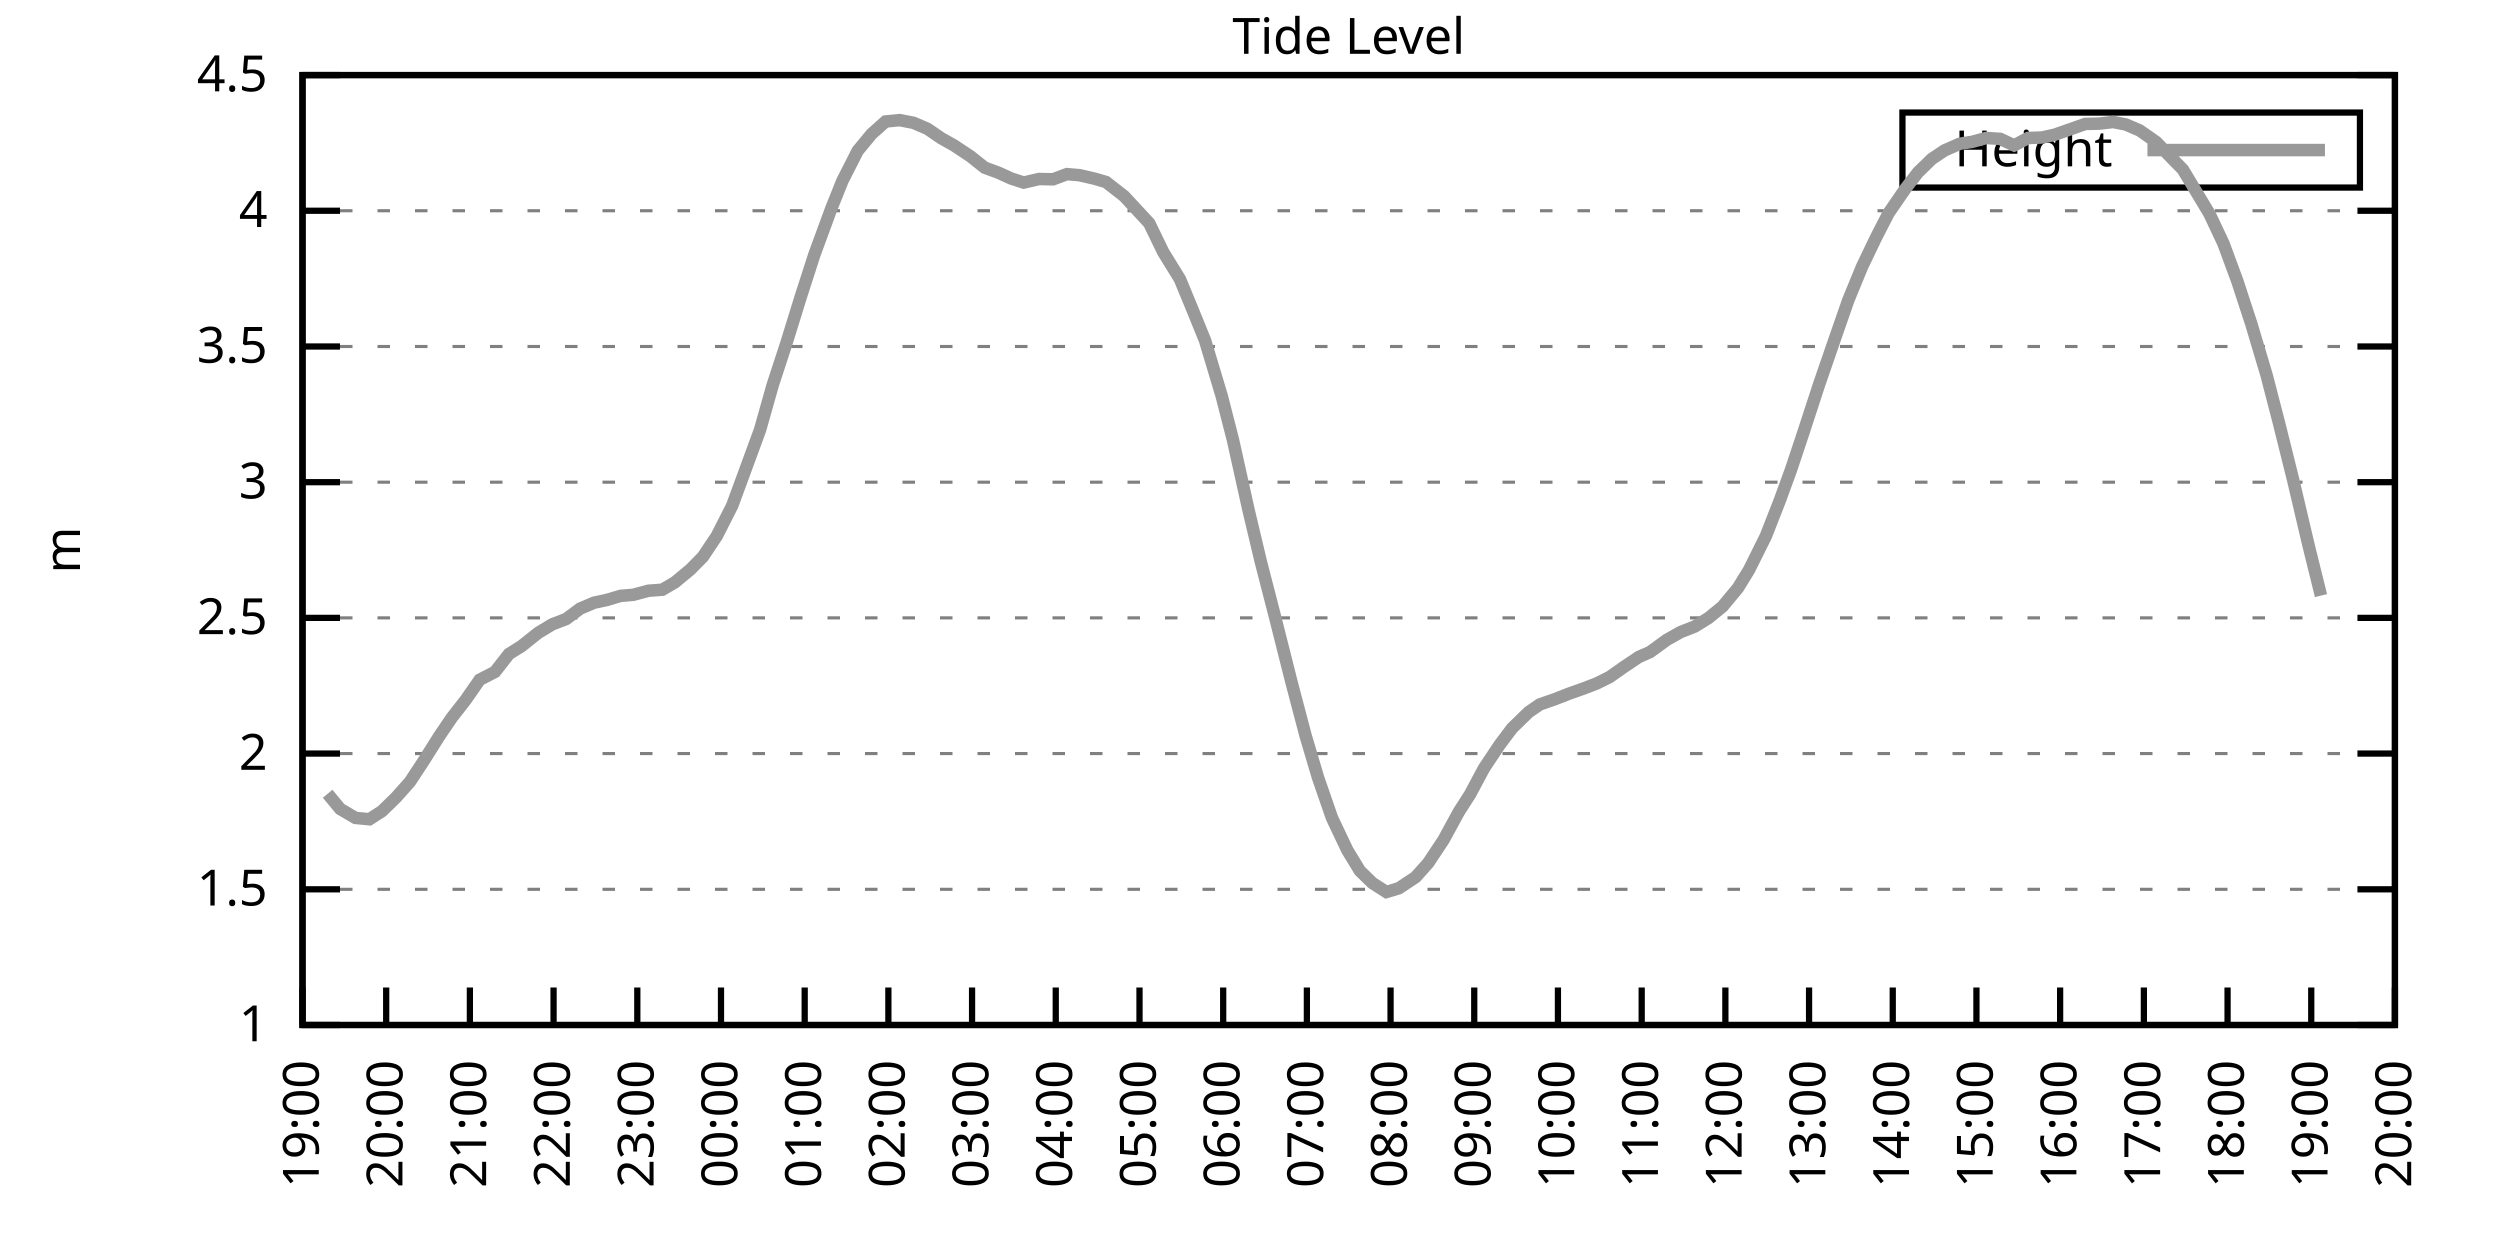
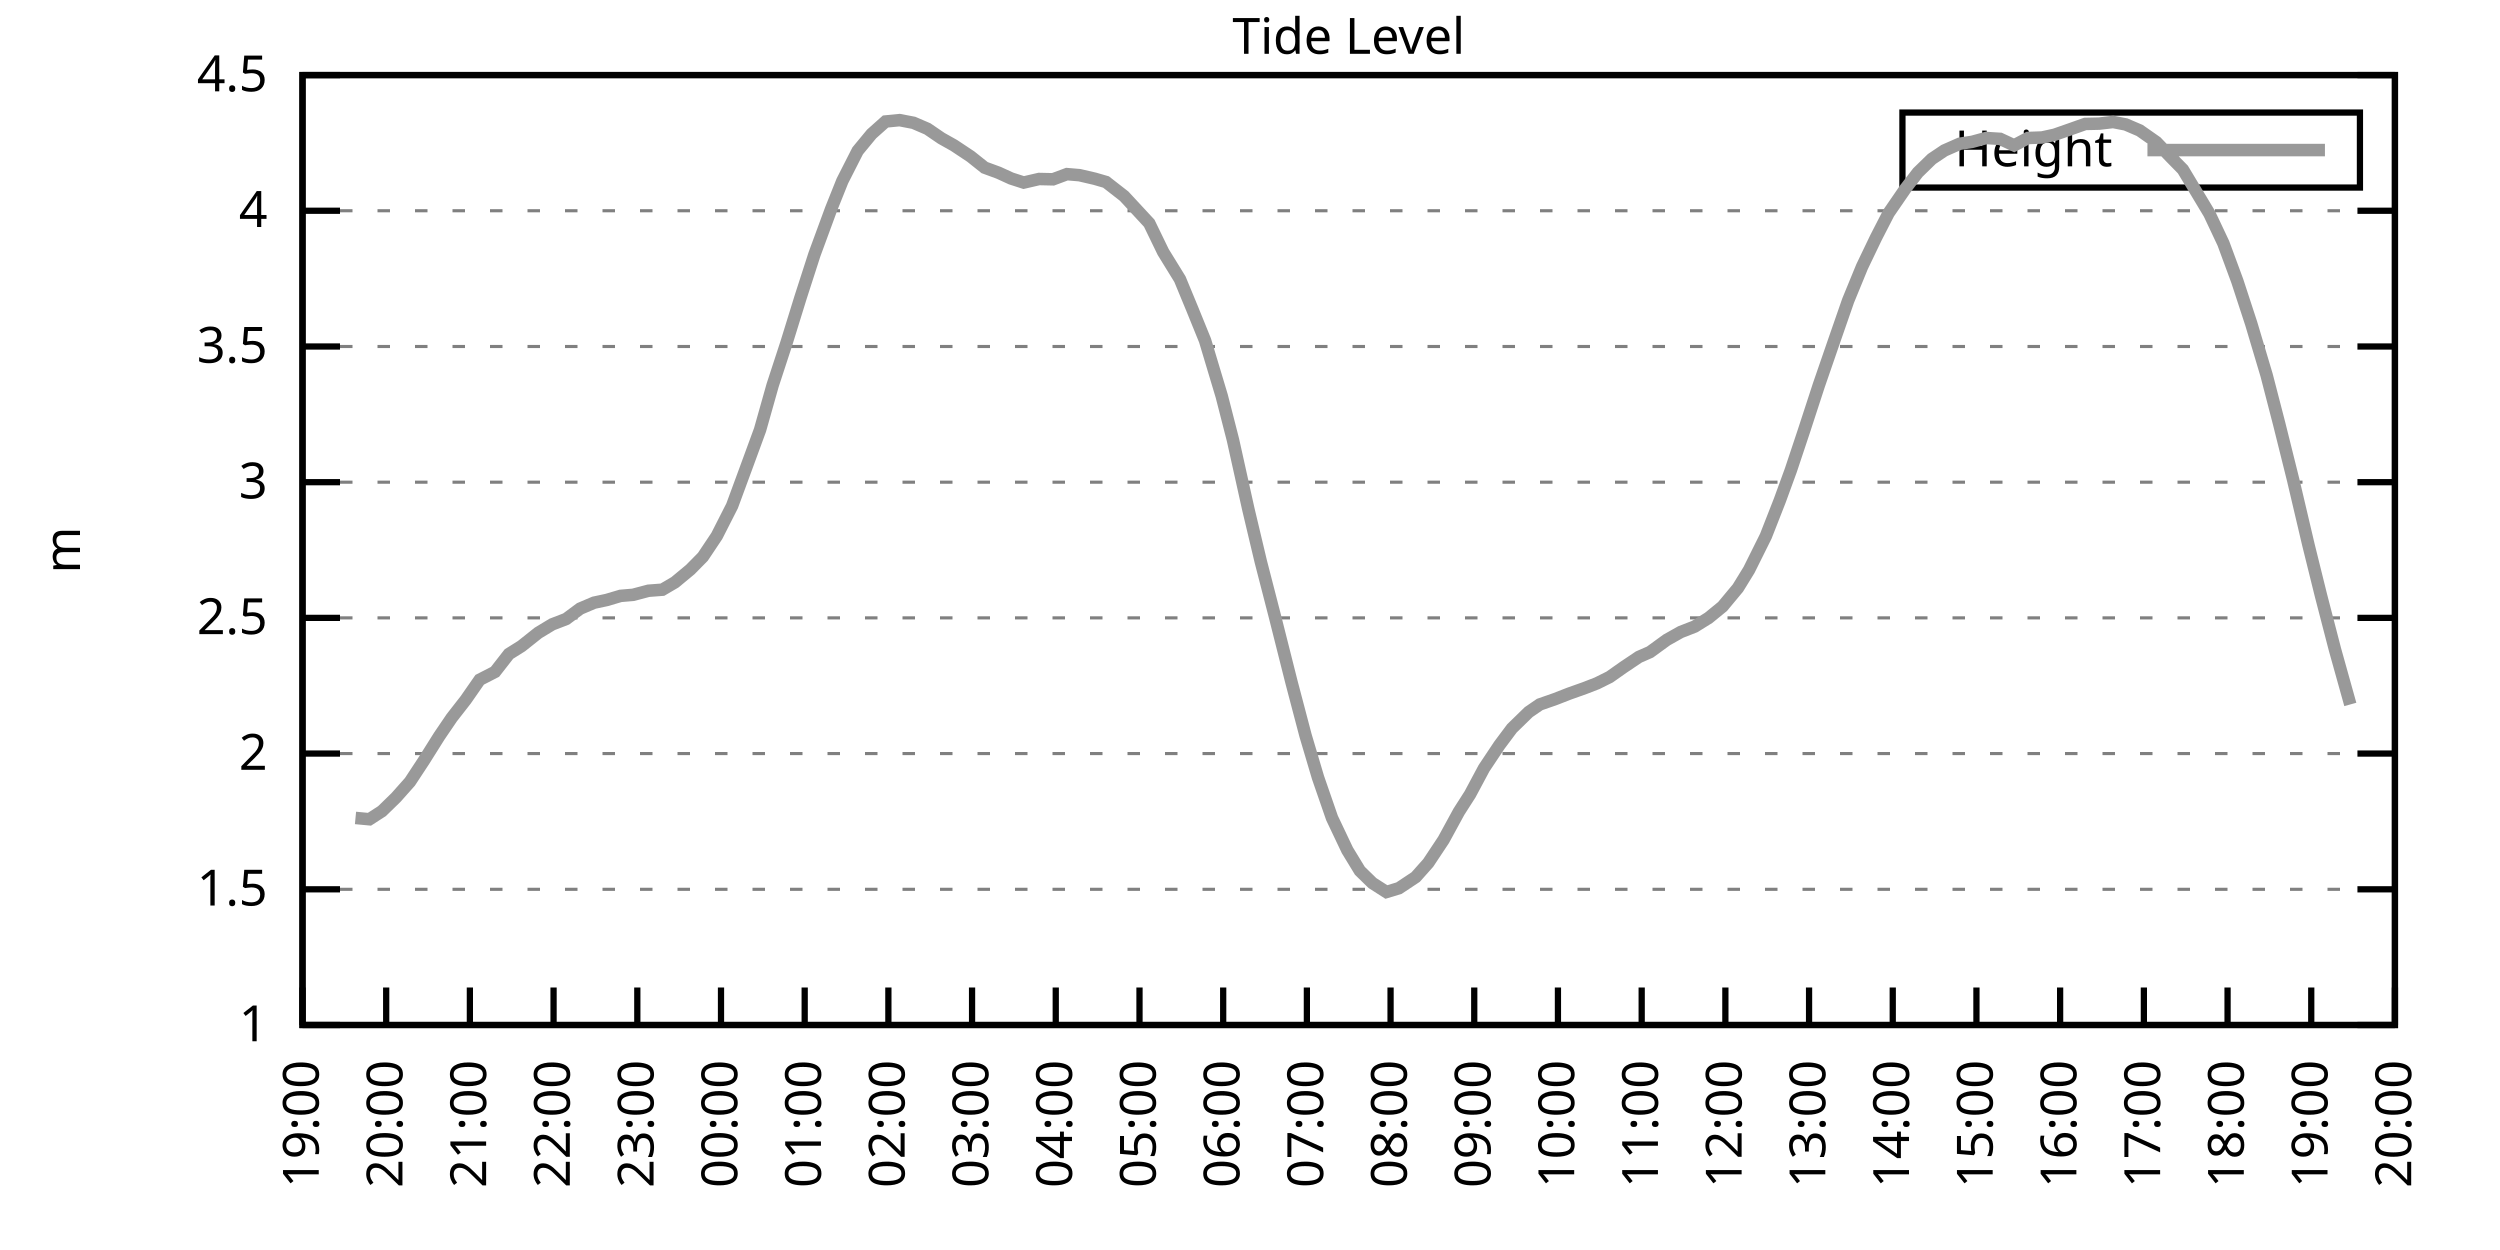
<svg xmlns="http://www.w3.org/2000/svg" xmlns:xlink="http://www.w3.org/1999/xlink" width="400" height="200" viewBox="0 0 400 200">
  <g id="gnuplot_canvas">
    <rect x="0" y="0" width="400" height="200" fill="none" />
    <defs>
      <circle id="gpDot" r="0.5" stroke-width="0.5" stroke="currentColor" />
      <path id="gpPt0" stroke-width="0.333" stroke="currentColor" d="M-1,0 h2 M0,-1 v2" />
      <path id="gpPt1" stroke-width="0.333" stroke="currentColor" d="M-1,-1 L1,1 M1,-1 L-1,1" />
      <path id="gpPt2" stroke-width="0.333" stroke="currentColor" d="M-1,0 L1,0 M0,-1 L0,1 M-1,-1 L1,1 M-1,1 L1,-1" />
      <rect id="gpPt3" stroke-width="0.333" stroke="currentColor" x="-1" y="-1" width="2" height="2" />
      <rect id="gpPt4" stroke-width="0.333" stroke="currentColor" fill="currentColor" x="-1" y="-1" width="2" height="2" />
      <circle id="gpPt5" stroke-width="0.333" stroke="currentColor" cx="0" cy="0" r="1" />
      <use xlink:href="#gpPt5" id="gpPt6" fill="currentColor" stroke="none" />
      <path id="gpPt7" stroke-width="0.333" stroke="currentColor" d="M0,-1.33 L-1.33,0.67 L1.33,0.67 z" />
      <use xlink:href="#gpPt7" id="gpPt8" fill="currentColor" stroke="none" />
      <use xlink:href="#gpPt7" id="gpPt9" stroke="currentColor" transform="rotate(180)" />
      <use xlink:href="#gpPt9" id="gpPt10" fill="currentColor" stroke="none" />
      <use xlink:href="#gpPt3" id="gpPt11" stroke="currentColor" transform="rotate(45)" />
      <use xlink:href="#gpPt11" id="gpPt12" fill="currentColor" stroke="none" />
      <path id="gpPt13" stroke-width="0.333" stroke="currentColor" d="M0,1.330 L1.265,0.411 L0.782,-1.067 L-0.782,-1.076 L-1.265,0.411 z" />
      <use xlink:href="#gpPt13" id="gpPt14" fill="currentColor" stroke="none" />
      <filter id="textbox" filterUnits="objectBoundingBox" x="0" y="0" height="1" width="1">
        <feFlood flood-color="white" flood-opacity="1" result="bgnd" />
        <feComposite in="SourceGraphic" in2="bgnd" operator="atop" />
      </filter>
      <filter id="greybox" filterUnits="objectBoundingBox" x="0" y="0" height="1" width="1">
        <feFlood flood-color="lightgrey" flood-opacity="1" result="grey" />
        <feComposite in="SourceGraphic" in2="grey" operator="atop" />
      </filter>
    </defs>
    <g fill="none" color="white" stroke="currentColor" stroke-width="1.00" stroke-linecap="butt" stroke-linejoin="miter">
</g>
    <g fill="none" color="black" stroke="currentColor" stroke-width="1.00" stroke-linecap="butt" stroke-linejoin="miter">
      <g stroke="none" shape-rendering="crispEdges">
        <polygon fill="rgb(255, 255, 255)" points="48.40,164.00 383.18,164.00 383.18,12.02 48.40,12.02 " />
      </g>
    </g>
    <g fill="none" color="black" stroke="currentColor" stroke-width="1.00" stroke-linecap="butt" stroke-linejoin="miter">
</g>
    <g fill="none" color="black" stroke="black" stroke-width="0.50" stroke-linecap="butt" stroke-linejoin="miter">
</g>
    <g fill="none" color="gray" stroke="currentColor" stroke-width="0.50" stroke-linecap="butt" stroke-linejoin="miter">
      <path stroke="gray" stroke-dasharray="2,4" class="gridline" d="M48.40,164.00 L383.19,164.00  " />
    </g>
    <g fill="none" color="gray" stroke="gray" stroke-width="1.00" stroke-linecap="butt" stroke-linejoin="miter">
</g>
    <g fill="none" color="black" stroke="currentColor" stroke-width="1.00" stroke-linecap="butt" stroke-linejoin="miter">
      <path stroke="black" d="M48.40,164.00 L54.40,164.00 M383.19,164.00 L377.19,164.00  " />
      <g transform="translate(42.80,166.60)" stroke="none" fill="black" font-family="Sans" font-size="8.00" text-anchor="end">
        <text>
          <tspan font-family="Sans"> 1</tspan>
        </text>
      </g>
    </g>
    <g fill="none" color="black" stroke="currentColor" stroke-width="1.00" stroke-linecap="butt" stroke-linejoin="miter">
</g>
    <g fill="none" color="black" stroke="black" stroke-width="0.50" stroke-linecap="butt" stroke-linejoin="miter">
</g>
    <g fill="none" color="gray" stroke="currentColor" stroke-width="0.50" stroke-linecap="butt" stroke-linejoin="miter">
      <path stroke="gray" stroke-dasharray="2,4" class="gridline" d="M48.40,142.29 L383.19,142.29  " />
    </g>
    <g fill="none" color="gray" stroke="gray" stroke-width="1.00" stroke-linecap="butt" stroke-linejoin="miter">
</g>
    <g fill="none" color="black" stroke="currentColor" stroke-width="1.00" stroke-linecap="butt" stroke-linejoin="miter">
      <path stroke="black" d="M48.40,142.29 L54.40,142.29 M383.19,142.29 L377.19,142.29  " />
      <g transform="translate(42.80,144.89)" stroke="none" fill="black" font-family="Sans" font-size="8.00" text-anchor="end">
        <text>
          <tspan font-family="Sans"> 1.5</tspan>
        </text>
      </g>
    </g>
    <g fill="none" color="black" stroke="currentColor" stroke-width="1.00" stroke-linecap="butt" stroke-linejoin="miter">
</g>
    <g fill="none" color="black" stroke="black" stroke-width="0.50" stroke-linecap="butt" stroke-linejoin="miter">
</g>
    <g fill="none" color="gray" stroke="currentColor" stroke-width="0.50" stroke-linecap="butt" stroke-linejoin="miter">
      <path stroke="gray" stroke-dasharray="2,4" class="gridline" d="M48.40,120.57 L383.19,120.57  " />
    </g>
    <g fill="none" color="gray" stroke="gray" stroke-width="1.00" stroke-linecap="butt" stroke-linejoin="miter">
</g>
    <g fill="none" color="black" stroke="currentColor" stroke-width="1.00" stroke-linecap="butt" stroke-linejoin="miter">
      <path stroke="black" d="M48.40,120.57 L54.40,120.57 M383.19,120.57 L377.19,120.57  " />
      <g transform="translate(42.80,123.17)" stroke="none" fill="black" font-family="Sans" font-size="8.00" text-anchor="end">
        <text>
          <tspan font-family="Sans"> 2</tspan>
        </text>
      </g>
    </g>
    <g fill="none" color="black" stroke="currentColor" stroke-width="1.00" stroke-linecap="butt" stroke-linejoin="miter">
</g>
    <g fill="none" color="black" stroke="black" stroke-width="0.50" stroke-linecap="butt" stroke-linejoin="miter">
</g>
    <g fill="none" color="gray" stroke="currentColor" stroke-width="0.50" stroke-linecap="butt" stroke-linejoin="miter">
      <path stroke="gray" stroke-dasharray="2,4" class="gridline" d="M48.40,98.86 L383.19,98.86  " />
    </g>
    <g fill="none" color="gray" stroke="gray" stroke-width="1.00" stroke-linecap="butt" stroke-linejoin="miter">
</g>
    <g fill="none" color="black" stroke="currentColor" stroke-width="1.00" stroke-linecap="butt" stroke-linejoin="miter">
      <path stroke="black" d="M48.40,98.86 L54.40,98.86 M383.19,98.86 L377.19,98.86  " />
      <g transform="translate(42.80,101.46)" stroke="none" fill="black" font-family="Sans" font-size="8.00" text-anchor="end">
        <text>
          <tspan font-family="Sans"> 2.5</tspan>
        </text>
      </g>
    </g>
    <g fill="none" color="black" stroke="currentColor" stroke-width="1.00" stroke-linecap="butt" stroke-linejoin="miter">
</g>
    <g fill="none" color="black" stroke="black" stroke-width="0.50" stroke-linecap="butt" stroke-linejoin="miter">
</g>
    <g fill="none" color="gray" stroke="currentColor" stroke-width="0.50" stroke-linecap="butt" stroke-linejoin="miter">
      <path stroke="gray" stroke-dasharray="2,4" class="gridline" d="M48.40,77.15 L383.19,77.15  " />
    </g>
    <g fill="none" color="gray" stroke="gray" stroke-width="1.00" stroke-linecap="butt" stroke-linejoin="miter">
</g>
    <g fill="none" color="black" stroke="currentColor" stroke-width="1.00" stroke-linecap="butt" stroke-linejoin="miter">
      <path stroke="black" d="M48.40,77.15 L54.40,77.15 M383.19,77.15 L377.19,77.15  " />
      <g transform="translate(42.80,79.75)" stroke="none" fill="black" font-family="Sans" font-size="8.00" text-anchor="end">
        <text>
          <tspan font-family="Sans"> 3</tspan>
        </text>
      </g>
    </g>
    <g fill="none" color="black" stroke="currentColor" stroke-width="1.00" stroke-linecap="butt" stroke-linejoin="miter">
</g>
    <g fill="none" color="black" stroke="black" stroke-width="0.50" stroke-linecap="butt" stroke-linejoin="miter">
</g>
    <g fill="none" color="gray" stroke="currentColor" stroke-width="0.50" stroke-linecap="butt" stroke-linejoin="miter">
      <path stroke="gray" stroke-dasharray="2,4" class="gridline" d="M48.40,55.44 L383.19,55.44  " />
    </g>
    <g fill="none" color="gray" stroke="gray" stroke-width="1.00" stroke-linecap="butt" stroke-linejoin="miter">
</g>
    <g fill="none" color="black" stroke="currentColor" stroke-width="1.00" stroke-linecap="butt" stroke-linejoin="miter">
      <path stroke="black" d="M48.40,55.44 L54.40,55.44 M383.19,55.44 L377.19,55.44  " />
      <g transform="translate(42.80,58.04)" stroke="none" fill="black" font-family="Sans" font-size="8.00" text-anchor="end">
        <text>
          <tspan font-family="Sans"> 3.5</tspan>
        </text>
      </g>
    </g>
    <g fill="none" color="black" stroke="currentColor" stroke-width="1.00" stroke-linecap="butt" stroke-linejoin="miter">
</g>
    <g fill="none" color="black" stroke="black" stroke-width="0.50" stroke-linecap="butt" stroke-linejoin="miter">
</g>
    <g fill="none" color="gray" stroke="currentColor" stroke-width="0.50" stroke-linecap="butt" stroke-linejoin="miter">
      <path stroke="gray" stroke-dasharray="2,4" class="gridline" d="M48.40,33.72 L383.19,33.72  " />
    </g>
    <g fill="none" color="gray" stroke="gray" stroke-width="1.00" stroke-linecap="butt" stroke-linejoin="miter">
</g>
    <g fill="none" color="black" stroke="currentColor" stroke-width="1.00" stroke-linecap="butt" stroke-linejoin="miter">
      <path stroke="black" d="M48.40,33.72 L54.40,33.72 M383.19,33.72 L377.19,33.72  " />
      <g transform="translate(42.80,36.32)" stroke="none" fill="black" font-family="Sans" font-size="8.00" text-anchor="end">
        <text>
          <tspan font-family="Sans"> 4</tspan>
        </text>
      </g>
    </g>
    <g fill="none" color="black" stroke="currentColor" stroke-width="1.00" stroke-linecap="butt" stroke-linejoin="miter">
</g>
    <g fill="none" color="black" stroke="black" stroke-width="0.50" stroke-linecap="butt" stroke-linejoin="miter">
</g>
    <g fill="none" color="gray" stroke="currentColor" stroke-width="0.50" stroke-linecap="butt" stroke-linejoin="miter">
      <path stroke="gray" stroke-dasharray="2,4" class="gridline" d="M48.40,12.01 L383.19,12.01  " />
    </g>
    <g fill="none" color="gray" stroke="gray" stroke-width="1.00" stroke-linecap="butt" stroke-linejoin="miter">
</g>
    <g fill="none" color="black" stroke="currentColor" stroke-width="1.00" stroke-linecap="butt" stroke-linejoin="miter">
      <path stroke="black" d="M48.40,12.01 L54.40,12.01 M383.19,12.01 L377.19,12.01  " />
      <g transform="translate(42.80,14.61)" stroke="none" fill="black" font-family="Sans" font-size="8.00" text-anchor="end">
        <text>
          <tspan font-family="Sans"> 4.5</tspan>
        </text>
      </g>
    </g>
    <g fill="none" color="black" stroke="currentColor" stroke-width="1.00" stroke-linecap="butt" stroke-linejoin="miter">
      <path stroke="black" d="M48.40,164.00 L48.40,158.00  " />
      <g transform="translate(51.00,169.60) rotate(270.00)" stroke="none" fill="black" font-family="Sans" font-size="8.00" text-anchor="end">
        <text>
          <tspan font-family="Sans">19:00</tspan>
        </text>
      </g>
    </g>
    <g fill="none" color="black" stroke="currentColor" stroke-width="1.00" stroke-linecap="butt" stroke-linejoin="miter">
      <path stroke="black" d="M61.79,164.00 L61.79,158.00  " />
      <g transform="translate(64.39,169.60) rotate(270.00)" stroke="none" fill="black" font-family="Sans" font-size="8.00" text-anchor="end">
        <text>
          <tspan font-family="Sans">20:00</tspan>
        </text>
      </g>
    </g>
    <g fill="none" color="black" stroke="currentColor" stroke-width="1.00" stroke-linecap="butt" stroke-linejoin="miter">
      <path stroke="black" d="M75.18,164.00 L75.18,158.00  " />
      <g transform="translate(77.78,169.60) rotate(270.00)" stroke="none" fill="black" font-family="Sans" font-size="8.00" text-anchor="end">
        <text>
          <tspan font-family="Sans">21:00</tspan>
        </text>
      </g>
    </g>
    <g fill="none" color="black" stroke="currentColor" stroke-width="1.00" stroke-linecap="butt" stroke-linejoin="miter">
      <path stroke="black" d="M88.57,164.00 L88.57,158.00  " />
      <g transform="translate(91.17,169.60) rotate(270.00)" stroke="none" fill="black" font-family="Sans" font-size="8.00" text-anchor="end">
        <text>
          <tspan font-family="Sans">22:00</tspan>
        </text>
      </g>
    </g>
    <g fill="none" color="black" stroke="currentColor" stroke-width="1.00" stroke-linecap="butt" stroke-linejoin="miter">
      <path stroke="black" d="M101.97,164.00 L101.97,158.00  " />
      <g transform="translate(104.57,169.60) rotate(270.00)" stroke="none" fill="black" font-family="Sans" font-size="8.00" text-anchor="end">
        <text>
          <tspan font-family="Sans">23:00</tspan>
        </text>
      </g>
    </g>
    <g fill="none" color="black" stroke="currentColor" stroke-width="1.00" stroke-linecap="butt" stroke-linejoin="miter">
      <path stroke="black" d="M115.36,164.00 L115.36,158.00  " />
      <g transform="translate(117.96,169.60) rotate(270.00)" stroke="none" fill="black" font-family="Sans" font-size="8.00" text-anchor="end">
        <text>
          <tspan font-family="Sans">00:00</tspan>
        </text>
      </g>
    </g>
    <g fill="none" color="black" stroke="currentColor" stroke-width="1.00" stroke-linecap="butt" stroke-linejoin="miter">
      <path stroke="black" d="M128.75,164.00 L128.75,158.00  " />
      <g transform="translate(131.35,169.60) rotate(270.00)" stroke="none" fill="black" font-family="Sans" font-size="8.00" text-anchor="end">
        <text>
          <tspan font-family="Sans">01:00</tspan>
        </text>
      </g>
    </g>
    <g fill="none" color="black" stroke="currentColor" stroke-width="1.00" stroke-linecap="butt" stroke-linejoin="miter">
      <path stroke="black" d="M142.14,164.00 L142.14,158.00  " />
      <g transform="translate(144.74,169.60) rotate(270.00)" stroke="none" fill="black" font-family="Sans" font-size="8.00" text-anchor="end">
        <text>
          <tspan font-family="Sans">02:00</tspan>
        </text>
      </g>
    </g>
    <g fill="none" color="black" stroke="currentColor" stroke-width="1.00" stroke-linecap="butt" stroke-linejoin="miter">
      <path stroke="black" d="M155.53,164.00 L155.53,158.00  " />
      <g transform="translate(158.13,169.60) rotate(270.00)" stroke="none" fill="black" font-family="Sans" font-size="8.00" text-anchor="end">
        <text>
          <tspan font-family="Sans">03:00</tspan>
        </text>
      </g>
    </g>
    <g fill="none" color="black" stroke="currentColor" stroke-width="1.00" stroke-linecap="butt" stroke-linejoin="miter">
      <path stroke="black" d="M168.92,164.00 L168.92,158.00  " />
      <g transform="translate(171.52,169.60) rotate(270.00)" stroke="none" fill="black" font-family="Sans" font-size="8.00" text-anchor="end">
        <text>
          <tspan font-family="Sans">04:00</tspan>
        </text>
      </g>
    </g>
    <g fill="none" color="black" stroke="currentColor" stroke-width="1.00" stroke-linecap="butt" stroke-linejoin="miter">
      <path stroke="black" d="M182.32,164.00 L182.32,158.00  " />
      <g transform="translate(184.92,169.60) rotate(270.00)" stroke="none" fill="black" font-family="Sans" font-size="8.00" text-anchor="end">
        <text>
          <tspan font-family="Sans">05:00</tspan>
        </text>
      </g>
    </g>
    <g fill="none" color="black" stroke="currentColor" stroke-width="1.00" stroke-linecap="butt" stroke-linejoin="miter">
      <path stroke="black" d="M195.71,164.00 L195.71,158.00  " />
      <g transform="translate(198.31,169.60) rotate(270.00)" stroke="none" fill="black" font-family="Sans" font-size="8.00" text-anchor="end">
        <text>
          <tspan font-family="Sans">06:00</tspan>
        </text>
      </g>
    </g>
    <g fill="none" color="black" stroke="currentColor" stroke-width="1.00" stroke-linecap="butt" stroke-linejoin="miter">
      <path stroke="black" d="M209.10,164.00 L209.10,158.00  " />
      <g transform="translate(211.70,169.60) rotate(270.00)" stroke="none" fill="black" font-family="Sans" font-size="8.00" text-anchor="end">
        <text>
          <tspan font-family="Sans">07:00</tspan>
        </text>
      </g>
    </g>
    <g fill="none" color="black" stroke="currentColor" stroke-width="1.00" stroke-linecap="butt" stroke-linejoin="miter">
      <path stroke="black" d="M222.49,164.00 L222.49,158.00  " />
      <g transform="translate(225.09,169.60) rotate(270.00)" stroke="none" fill="black" font-family="Sans" font-size="8.00" text-anchor="end">
        <text>
          <tspan font-family="Sans">08:00</tspan>
        </text>
      </g>
    </g>
    <g fill="none" color="black" stroke="currentColor" stroke-width="1.00" stroke-linecap="butt" stroke-linejoin="miter">
      <path stroke="black" d="M235.88,164.00 L235.88,158.00  " />
      <g transform="translate(238.48,169.60) rotate(270.00)" stroke="none" fill="black" font-family="Sans" font-size="8.00" text-anchor="end">
        <text>
          <tspan font-family="Sans">09:00</tspan>
        </text>
      </g>
    </g>
    <g fill="none" color="black" stroke="currentColor" stroke-width="1.00" stroke-linecap="butt" stroke-linejoin="miter">
      <path stroke="black" d="M249.27,164.00 L249.27,158.00  " />
      <g transform="translate(251.87,169.60) rotate(270.00)" stroke="none" fill="black" font-family="Sans" font-size="8.00" text-anchor="end">
        <text>
          <tspan font-family="Sans">10:00</tspan>
        </text>
      </g>
    </g>
    <g fill="none" color="black" stroke="currentColor" stroke-width="1.00" stroke-linecap="butt" stroke-linejoin="miter">
      <path stroke="black" d="M262.67,164.00 L262.67,158.00  " />
      <g transform="translate(265.27,169.60) rotate(270.00)" stroke="none" fill="black" font-family="Sans" font-size="8.00" text-anchor="end">
        <text>
          <tspan font-family="Sans">11:00</tspan>
        </text>
      </g>
    </g>
    <g fill="none" color="black" stroke="currentColor" stroke-width="1.00" stroke-linecap="butt" stroke-linejoin="miter">
      <path stroke="black" d="M276.06,164.00 L276.06,158.00  " />
      <g transform="translate(278.66,169.60) rotate(270.00)" stroke="none" fill="black" font-family="Sans" font-size="8.00" text-anchor="end">
        <text>
          <tspan font-family="Sans">12:00</tspan>
        </text>
      </g>
    </g>
    <g fill="none" color="black" stroke="currentColor" stroke-width="1.00" stroke-linecap="butt" stroke-linejoin="miter">
      <path stroke="black" d="M289.45,164.00 L289.45,158.00  " />
      <g transform="translate(292.05,169.60) rotate(270.00)" stroke="none" fill="black" font-family="Sans" font-size="8.00" text-anchor="end">
        <text>
          <tspan font-family="Sans">13:00</tspan>
        </text>
      </g>
    </g>
    <g fill="none" color="black" stroke="currentColor" stroke-width="1.00" stroke-linecap="butt" stroke-linejoin="miter">
      <path stroke="black" d="M302.84,164.00 L302.84,158.00  " />
      <g transform="translate(305.44,169.60) rotate(270.00)" stroke="none" fill="black" font-family="Sans" font-size="8.00" text-anchor="end">
        <text>
          <tspan font-family="Sans">14:00</tspan>
        </text>
      </g>
    </g>
    <g fill="none" color="black" stroke="currentColor" stroke-width="1.00" stroke-linecap="butt" stroke-linejoin="miter">
      <path stroke="black" d="M316.23,164.00 L316.23,158.00  " />
      <g transform="translate(318.83,169.60) rotate(270.00)" stroke="none" fill="black" font-family="Sans" font-size="8.00" text-anchor="end">
        <text>
          <tspan font-family="Sans">15:00</tspan>
        </text>
      </g>
    </g>
    <g fill="none" color="black" stroke="currentColor" stroke-width="1.00" stroke-linecap="butt" stroke-linejoin="miter">
      <path stroke="black" d="M329.62,164.00 L329.62,158.00  " />
      <g transform="translate(332.22,169.60) rotate(270.00)" stroke="none" fill="black" font-family="Sans" font-size="8.00" text-anchor="end">
        <text>
          <tspan font-family="Sans">16:00</tspan>
        </text>
      </g>
    </g>
    <g fill="none" color="black" stroke="currentColor" stroke-width="1.00" stroke-linecap="butt" stroke-linejoin="miter">
      <path stroke="black" d="M343.02,164.00 L343.02,158.00  " />
      <g transform="translate(345.62,169.60) rotate(270.00)" stroke="none" fill="black" font-family="Sans" font-size="8.00" text-anchor="end">
        <text>
          <tspan font-family="Sans">17:00</tspan>
        </text>
      </g>
    </g>
    <g fill="none" color="black" stroke="currentColor" stroke-width="1.00" stroke-linecap="butt" stroke-linejoin="miter">
      <path stroke="black" d="M356.41,164.00 L356.41,158.00  " />
      <g transform="translate(359.01,169.60) rotate(270.00)" stroke="none" fill="black" font-family="Sans" font-size="8.00" text-anchor="end">
        <text>
          <tspan font-family="Sans">18:00</tspan>
        </text>
      </g>
    </g>
    <g fill="none" color="black" stroke="currentColor" stroke-width="1.00" stroke-linecap="butt" stroke-linejoin="miter">
      <path stroke="black" d="M369.80,164.00 L369.80,158.00  " />
      <g transform="translate(372.40,169.60) rotate(270.00)" stroke="none" fill="black" font-family="Sans" font-size="8.00" text-anchor="end">
        <text>
          <tspan font-family="Sans">19:00</tspan>
        </text>
      </g>
    </g>
    <g fill="none" color="black" stroke="currentColor" stroke-width="1.00" stroke-linecap="butt" stroke-linejoin="miter">
      <path stroke="black" d="M383.19,164.00 L383.19,158.00  " />
      <g transform="translate(385.79,169.60) rotate(270.00)" stroke="none" fill="black" font-family="Sans" font-size="8.00" text-anchor="end">
        <text>
          <tspan font-family="Sans">20:00</tspan>
        </text>
      </g>
    </g>
    <g fill="none" color="black" stroke="currentColor" stroke-width="1.00" stroke-linecap="butt" stroke-linejoin="miter">
</g>
    <g fill="none" color="black" stroke="currentColor" stroke-width="1.00" stroke-linecap="butt" stroke-linejoin="miter">
      <path stroke="black" d="M48.40,12.01 L48.40,164.00 L383.19,164.00 L383.19,12.01 L48.40,12.01 Z  " />
    </g>
    <g fill="none" color="black" stroke="currentColor" stroke-width="1.00" stroke-linecap="butt" stroke-linejoin="miter">
</g>
    <g fill="none" color="black" stroke="currentColor" stroke-width="1.00" stroke-linecap="butt" stroke-linejoin="miter">
      <path stroke="black" d="M304.39,30.01 L304.39,18.01 L377.59,18.01 L377.59,30.01 L304.39,30.01 Z  " />
    </g>
    <g id="Tide_level_plot_1">
      <g fill="none" color="white" stroke="black" stroke-width="2.00" stroke-linecap="butt" stroke-linejoin="miter">
</g>
      <g fill="none" color="black" stroke="currentColor" stroke-width="2.00" stroke-linecap="butt" stroke-linejoin="miter">
        <g transform="translate(337.99,26.61)" stroke="none" fill="black" font-family="Sans" font-size="8.00" text-anchor="end">
          <text>
            <tspan font-family="Sans">Height</tspan>
          </text>
        </g>
      </g>
      <g fill="none" color="black" stroke="currentColor" stroke-width="2.00" stroke-linecap="butt" stroke-linejoin="miter">
-         <path stroke="rgb(153, 153, 153)" d="M343.59,24.01 L371.99,24.01 M52.42,127.00 L54.43,129.43 L56.88,130.87 L59.11,131.08 L61.12,129.78 L63.35,127.61   L65.59,125.09 L67.82,121.70 L70.27,117.80 L72.28,114.84 L74.51,111.98 L76.75,108.76 L79.20,107.50 L81.43,104.64   L83.44,103.38 L86.12,101.25 L88.35,99.90 L90.58,99.04 L92.82,97.38 L95.05,96.43 L97.06,96.00 L99.29,95.34   L101.30,95.17 L103.75,94.52 L105.98,94.35 L107.99,93.17 L110.45,91.13 L112.46,89.09 L114.69,85.75 L117.14,80.93   L119.38,74.85 L121.61,68.77 L123.62,61.65 L125.85,54.83 L128.08,47.62 L130.31,40.71 L132.99,33.42 L134.78,28.95   L137.23,24.13 L139.46,21.43 L141.69,19.44 L143.93,19.22 L146.16,19.65 L148.39,20.61 L150.62,22.13 L152.63,23.26   L155.31,25.04 L157.54,26.82 L159.77,27.64 L161.78,28.56 L163.79,29.21 L166.25,28.64 L168.48,28.69 L170.71,27.86   L172.72,28.03 L175.17,28.60 L176.96,29.12 L179.86,31.38 L183.88,35.72 L186.11,40.32 L188.79,44.67 L190.80,49.53   L192.81,54.48 L195.48,63.38 L197.27,70.37 L199.73,81.45 L201.73,89.87 L203.97,98.56 L206.64,109.15 L208.88,117.66   L210.88,124.40 L213.12,130.87 L215.57,136.03 L217.58,139.33 L219.59,141.29 L221.82,142.72 L223.83,142.11 L226.51,140.33   L228.52,138.07 L230.97,134.38 L233.43,129.87 L235.21,127.09 L237.44,122.92 L239.90,119.23 L241.91,116.54 L244.59,113.93   L246.37,112.71 L248.83,111.85 L251.06,110.98 L253.51,110.11 L255.52,109.33 L257.53,108.33 L259.76,106.76 L262.22,105.11   L264.00,104.33 L266.68,102.38 L268.92,101.12 L271.15,100.25 L273.38,98.86 L275.61,97.04 L278.07,94.08 L279.85,91.18   L282.53,85.79 L284.76,80.10 L286.55,75.19 L288.56,69.16 L291.01,61.65 L293.47,54.52 L295.70,48.10 L297.93,42.67   L300.16,38.02 L302.17,34.11 L304.85,30.21 L306.86,27.60 L309.09,25.43 L311.10,24.08 L313.55,23.00 L315.56,22.69   L317.79,22.08 L320.03,22.22 L322.26,23.26 L324.49,22.08 L326.72,22.00 L328.73,21.56 L331.19,20.70 L333.64,19.83   L335.87,19.78 L338.10,19.52 L340.11,19.91 L342.35,20.87 L345.02,22.74 L347.26,25.08 L349.26,27.12 L351.27,30.47   L353.51,34.20 L355.74,38.93 L357.97,44.97 L360.20,51.79 L362.66,60.04 L364.66,67.77 L366.90,76.76 L369.35,87.18   L371.36,95.30  " />
+         <path stroke="rgb(153, 153, 153)" d="M343.59,24.01 L371.99,24.01 M56.88,130.87 L59.11,131.08 L61.12,129.78 L63.35,127.61 L65.59,125.09 L67.82,121.70   L70.27,117.80 L72.28,114.84 L74.51,111.98 L76.75,108.76 L79.20,107.50 L81.43,104.64 L83.44,103.38 L86.12,101.25   L88.35,99.90 L90.58,99.04 L92.82,97.38 L95.05,96.43 L97.06,96.00 L99.29,95.34 L101.30,95.17 L103.75,94.52   L105.98,94.35 L107.99,93.17 L110.45,91.13 L112.46,89.09 L114.69,85.75 L117.14,80.93 L119.38,74.85 L121.61,68.77   L123.62,61.65 L125.85,54.83 L128.08,47.62 L130.31,40.71 L132.99,33.42 L134.78,28.95 L137.23,24.13 L139.46,21.43   L141.69,19.44 L143.93,19.22 L146.16,19.65 L148.39,20.61 L150.62,22.13 L152.63,23.26 L155.31,25.04 L157.54,26.82   L159.77,27.64 L161.78,28.56 L163.79,29.21 L166.25,28.64 L168.48,28.69 L170.71,27.86 L172.72,28.03 L175.17,28.60   L176.96,29.12 L179.86,31.38 L183.88,35.72 L186.11,40.32 L188.79,44.67 L190.80,49.53 L192.81,54.48 L195.48,63.38   L197.27,70.37 L199.73,81.45 L201.73,89.87 L203.97,98.56 L206.64,109.15 L208.88,117.66 L210.88,124.40 L213.12,130.87   L215.57,136.03 L217.58,139.33 L219.59,141.29 L221.82,142.72 L223.83,142.11 L226.51,140.33 L228.52,138.07 L230.97,134.38   L233.43,129.87 L235.21,127.09 L237.44,122.92 L239.90,119.23 L241.91,116.54 L244.59,113.93 L246.37,112.71 L248.83,111.85   L251.06,110.98 L253.51,110.11 L255.52,109.33 L257.53,108.33 L259.76,106.76 L262.22,105.11 L264.00,104.33 L266.68,102.38   L268.92,101.12 L271.15,100.25 L273.38,98.86 L275.61,97.04 L278.07,94.08 L279.85,91.18 L282.53,85.79 L284.76,80.10   L286.55,75.19 L288.56,69.16 L291.01,61.65 L293.47,54.52 L295.70,48.10 L297.93,42.67 L300.16,38.02 L302.17,34.11   L304.85,30.21 L306.86,27.60 L309.09,25.43 L311.10,24.08 L313.55,23.00 L315.56,22.69 L317.79,22.08 L320.03,22.22   L322.26,23.26 L324.49,22.08 L326.72,22.00 L328.73,21.56 L331.19,20.70 L333.64,19.83 L335.87,19.78 L338.10,19.52   L340.11,19.91 L342.35,20.87 L345.02,22.74 L347.26,25.08 L349.26,27.12 L351.27,30.47 L353.51,34.20 L355.74,38.93   L357.97,44.97 L360.20,51.79 L362.66,60.04 L364.66,67.77 L366.90,76.76 L369.35,87.18 L371.36,95.30 L373.59,103.90   L376.05,112.71  " />
      </g>
    </g>
    <g fill="none" color="black" stroke="currentColor" stroke-width="2.00" stroke-linecap="butt" stroke-linejoin="miter">
</g>
    <g fill="none" color="black" stroke="black" stroke-width="1.00" stroke-linecap="butt" stroke-linejoin="miter">
</g>
    <g fill="none" color="black" stroke="currentColor" stroke-width="1.00" stroke-linecap="butt" stroke-linejoin="miter">
      <path stroke="black" d="M48.40,12.01 L48.40,164.00 L383.19,164.00 L383.19,12.01 L48.40,12.01 Z  " />
      <g transform="translate(12.80,88.01) rotate(270.00)" stroke="none" fill="black" font-family="Sans" font-size="8.00" text-anchor="middle">
        <text>
          <tspan font-family="Sans">m</tspan>
        </text>
      </g>
    </g>
    <g fill="none" color="black" stroke="currentColor" stroke-width="1.00" stroke-linecap="butt" stroke-linejoin="miter">
</g>
    <g fill="none" color="black" stroke="currentColor" stroke-width="1.00" stroke-linecap="butt" stroke-linejoin="miter">
      <g transform="translate(215.79,8.61)" stroke="none" fill="black" font-family="Sans" font-size="8.00" text-anchor="middle">
        <text>
          <tspan font-family="Sans">Tide Level</tspan>
        </text>
      </g>
    </g>
    <g fill="none" color="black" stroke="currentColor" stroke-width="1.00" stroke-linecap="butt" stroke-linejoin="miter">
</g>
  </g>
</svg>
